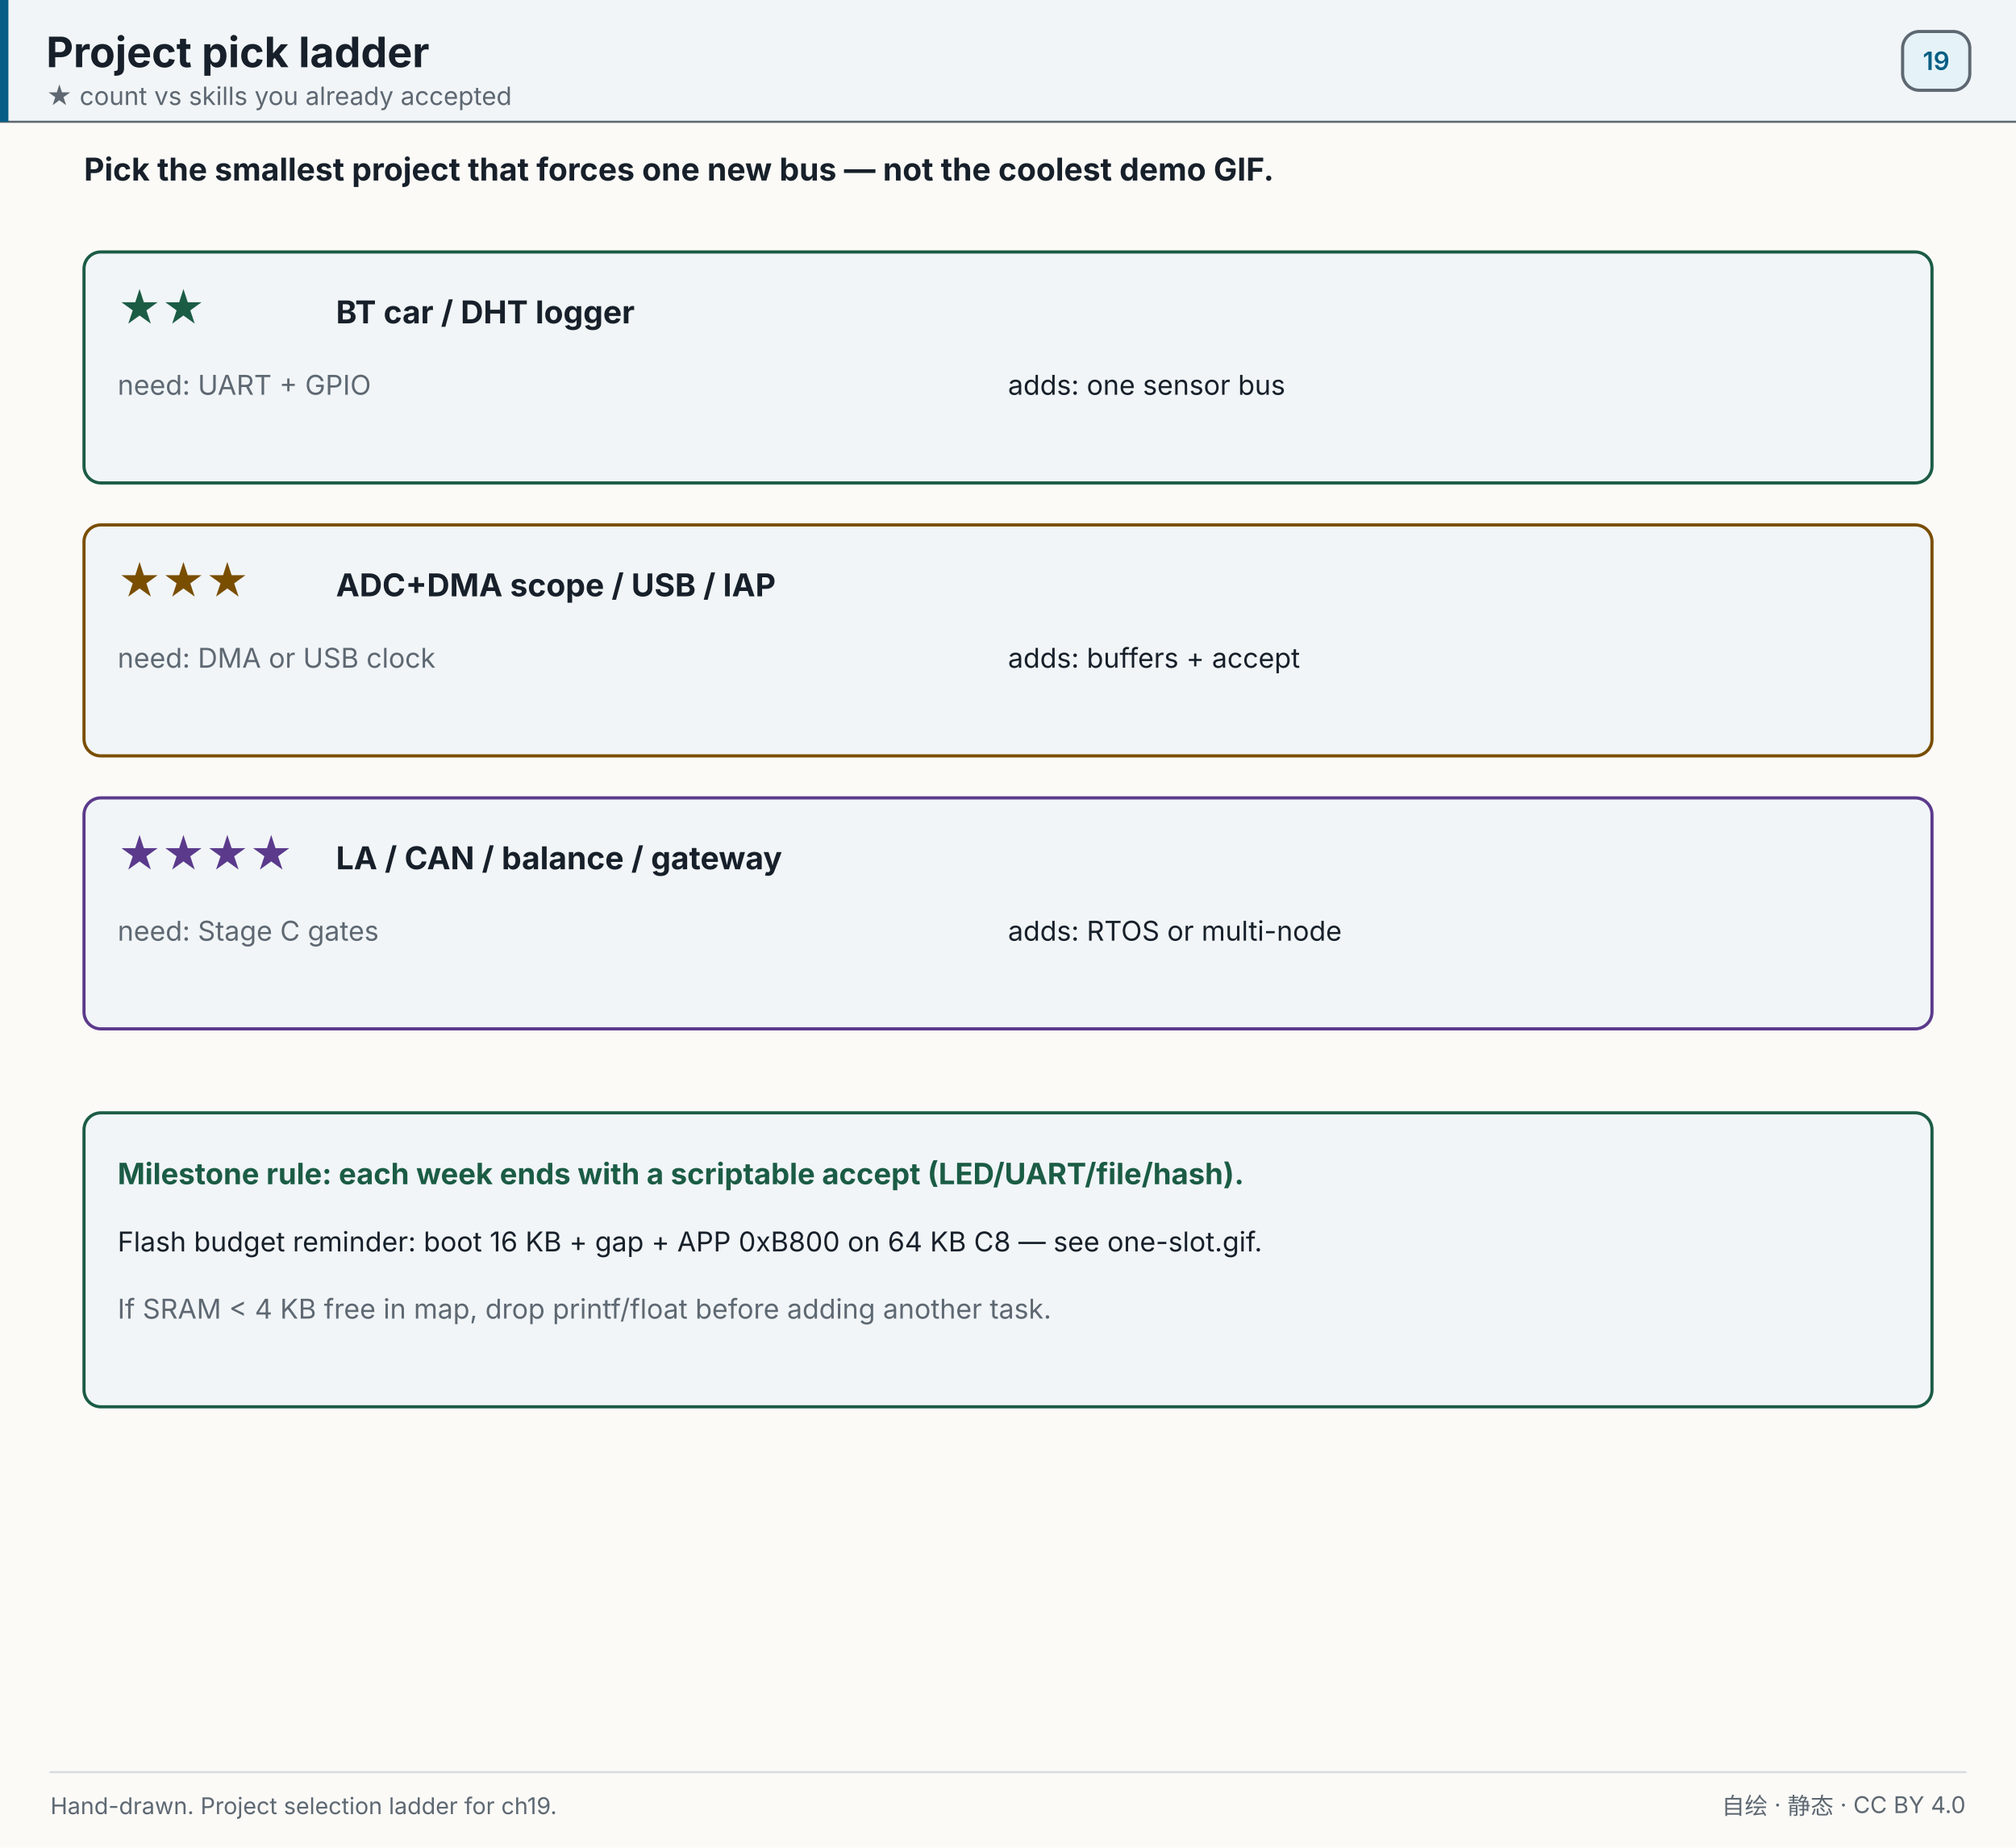
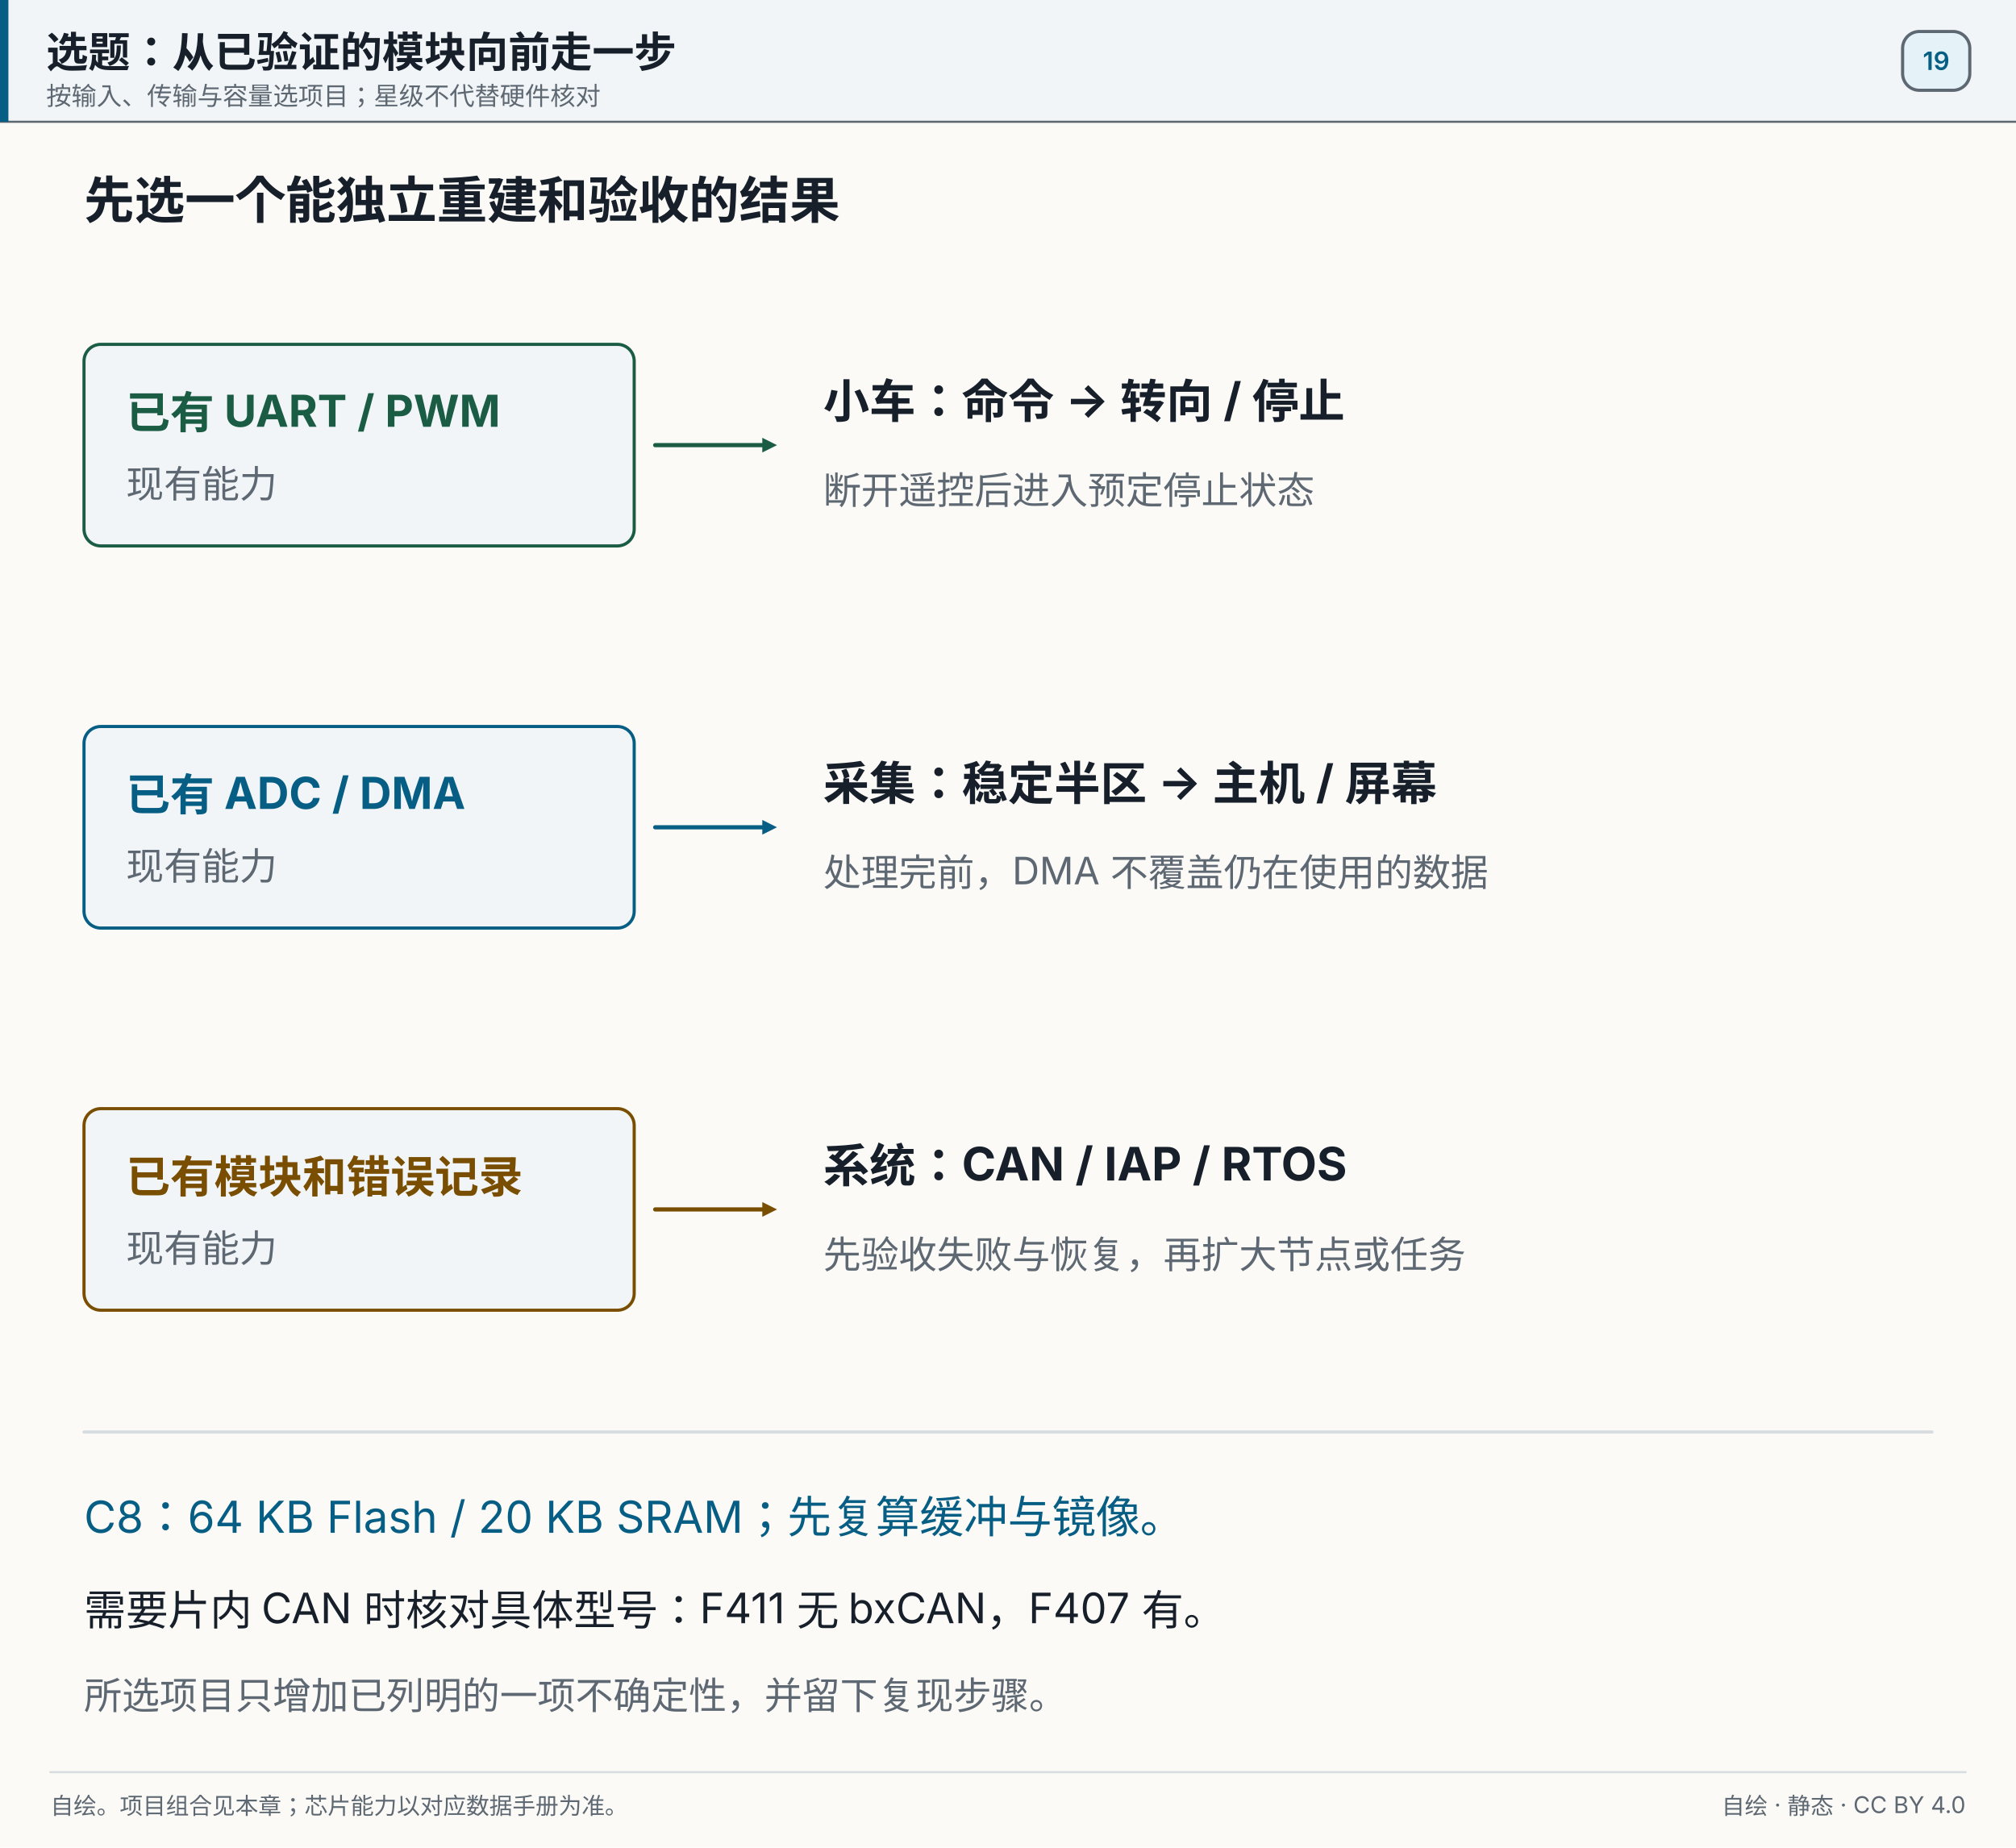
- <svg xmlns="http://www.w3.org/2000/svg" width="960" height="880" viewBox="0 0 960 880" role="img" aria-label="Project pick ladder">
+ <svg xmlns="http://www.w3.org/2000/svg" width="960" height="880" viewBox="0 0 960 880" role="img" aria-label="选题：从已验证的模块向前走一步">
  <rect x="0" y="0" width="960" height="880" fill="#fbfaf7" />
  <rect x="0" y="0" width="960" height="58" fill="#f1f5f7" opacity="1" />
  <line x1="0" y1="58" x2="960" y2="58" stroke="#5e6872" stroke-width="1" stroke-linecap="round" opacity="1" />
  <rect x="0" y="0" width="4" height="58" fill="#075e84" opacity="1" />
-   <text x="22" y="32" font-size="20" fill="#17202a" text-anchor="start" opacity="1" font-family="'PingFang SC','Hiragino Sans GB','Microsoft YaHei',system-ui,-apple-system,'Segoe UI',sans-serif" font-weight="700">Project pick ladder</text>
-   <text x="22" y="50" font-size="12" fill="#5e6872" text-anchor="start" opacity="1" font-family="'PingFang SC','Hiragino Sans GB','Microsoft YaHei',system-ui,-apple-system,'Segoe UI',sans-serif">★ count vs skills you already accepted</text>
+   <text x="22" y="32" font-size="20" fill="#17202a" text-anchor="start" opacity="1" font-family="'PingFang SC','Hiragino Sans GB','Microsoft YaHei',system-ui,-apple-system,'Segoe UI',sans-serif" font-weight="700">选题：从已验证的模块向前走一步</text>
+   <text x="22" y="50" font-size="12" fill="#5e6872" text-anchor="start" opacity="1" font-family="'PingFang SC','Hiragino Sans GB','Microsoft YaHei',system-ui,-apple-system,'Segoe UI',sans-serif">按输入、传输与容量选项目；星级不代替硬件核对</text>
  <rect x="906" y="15" width="32" height="28" fill="#e5f3f8" opacity="1" rx="8" stroke="#5e6872" stroke-width="1.5" />
  <text x="922" y="33.32" font-size="12" fill="#075e84" text-anchor="middle" opacity="1" font-family="'PingFang SC','Hiragino Sans GB','Microsoft YaHei',system-ui,-apple-system,'Segoe UI',sans-serif" font-weight="600">19</text>
-   <text x="40" y="86" font-size="15" fill="#17202a" text-anchor="start" opacity="1" font-family="'PingFang SC','Hiragino Sans GB','Microsoft YaHei',system-ui,-apple-system,'Segoe UI',sans-serif" font-weight="700">Pick the smallest project that forces one new bus — not the coolest demo GIF.</text>
-   <rect x="40" y="120" width="880" height="110" fill="#f1f5f7" opacity="1" rx="8" stroke="#1b5c45" stroke-width="1.5" />
-   <text x="56" y="154" font-size="20" fill="#1b5c45" text-anchor="start" opacity="1" font-family="'PingFang SC','Hiragino Sans GB','Microsoft YaHei',system-ui,-apple-system,'Segoe UI',sans-serif" font-weight="700">★★</text>
-   <text x="160" y="154" font-size="15" fill="#17202a" text-anchor="start" opacity="1" font-family="'PingFang SC','Hiragino Sans GB','Microsoft YaHei',system-ui,-apple-system,'Segoe UI',sans-serif" font-weight="700">BT car / DHT logger</text>
-   <text x="56" y="188" font-size="13" fill="#5e6872" text-anchor="start" opacity="1" font-family="'PingFang SC','Hiragino Sans GB','Microsoft YaHei',system-ui,-apple-system,'Segoe UI',sans-serif">need: UART + GPIO</text>
-   <text x="480" y="188" font-size="13" fill="#17202a" text-anchor="start" opacity="1" font-family="'PingFang SC','Hiragino Sans GB','Microsoft YaHei',system-ui,-apple-system,'Segoe UI',sans-serif">adds: one sensor bus</text>
-   <rect x="40" y="250" width="880" height="110" fill="#f1f5f7" opacity="1" rx="8" stroke="#7a4e00" stroke-width="1.5" />
-   <text x="56" y="284" font-size="20" fill="#7a4e00" text-anchor="start" opacity="1" font-family="'PingFang SC','Hiragino Sans GB','Microsoft YaHei',system-ui,-apple-system,'Segoe UI',sans-serif" font-weight="700">★★★</text>
-   <text x="160" y="284" font-size="15" fill="#17202a" text-anchor="start" opacity="1" font-family="'PingFang SC','Hiragino Sans GB','Microsoft YaHei',system-ui,-apple-system,'Segoe UI',sans-serif" font-weight="700">ADC+DMA scope / USB / IAP</text>
-   <text x="56" y="318" font-size="13" fill="#5e6872" text-anchor="start" opacity="1" font-family="'PingFang SC','Hiragino Sans GB','Microsoft YaHei',system-ui,-apple-system,'Segoe UI',sans-serif">need: DMA or USB clock</text>
-   <text x="480" y="318" font-size="13" fill="#17202a" text-anchor="start" opacity="1" font-family="'PingFang SC','Hiragino Sans GB','Microsoft YaHei',system-ui,-apple-system,'Segoe UI',sans-serif">adds: buffers + accept</text>
-   <rect x="40" y="380" width="880" height="110" fill="#f1f5f7" opacity="1" rx="8" stroke="#5b3a8c" stroke-width="1.5" />
-   <text x="56" y="414" font-size="20" fill="#5b3a8c" text-anchor="start" opacity="1" font-family="'PingFang SC','Hiragino Sans GB','Microsoft YaHei',system-ui,-apple-system,'Segoe UI',sans-serif" font-weight="700">★★★★</text>
-   <text x="160" y="414" font-size="15" fill="#17202a" text-anchor="start" opacity="1" font-family="'PingFang SC','Hiragino Sans GB','Microsoft YaHei',system-ui,-apple-system,'Segoe UI',sans-serif" font-weight="700">LA / CAN / balance / gateway</text>
-   <text x="56" y="448" font-size="13" fill="#5e6872" text-anchor="start" opacity="1" font-family="'PingFang SC','Hiragino Sans GB','Microsoft YaHei',system-ui,-apple-system,'Segoe UI',sans-serif">need: Stage C gates</text>
-   <text x="480" y="448" font-size="13" fill="#17202a" text-anchor="start" opacity="1" font-family="'PingFang SC','Hiragino Sans GB','Microsoft YaHei',system-ui,-apple-system,'Segoe UI',sans-serif">adds: RTOS or multi-node</text>
-   <rect x="40" y="530" width="880" height="140" fill="#f1f5f7" opacity="1" rx="8" stroke="#1b5c45" stroke-width="1.5" />
-   <text x="56" y="564" font-size="14" fill="#1b5c45" text-anchor="start" opacity="1" font-family="'PingFang SC','Hiragino Sans GB','Microsoft YaHei',system-ui,-apple-system,'Segoe UI',sans-serif" font-weight="700">Milestone rule: each week ends with a scriptable accept (LED/UART/file/hash).</text>
-   <text x="56" y="596" font-size="13" fill="#17202a" text-anchor="start" opacity="1" font-family="'PingFang SC','Hiragino Sans GB','Microsoft YaHei',system-ui,-apple-system,'Segoe UI',sans-serif">Flash budget reminder: boot 16 KB + gap + APP 0xB800 on 64 KB C8 — see one-slot.gif.</text>
-   <text x="56" y="628" font-size="13" fill="#5e6872" text-anchor="start" opacity="1" font-family="'PingFang SC','Hiragino Sans GB','Microsoft YaHei',system-ui,-apple-system,'Segoe UI',sans-serif">If SRAM &lt; 4 KB free in map, drop printf/float before adding another task.</text>
+   <text x="40" y="104" font-size="24" fill="#17202a" text-anchor="start" opacity="1" font-family="'PingFang SC','Hiragino Sans GB','Microsoft YaHei',system-ui,-apple-system,'Segoe UI',sans-serif" font-weight="700">先选一个能独立重建和验收的结果</text>
+   <rect x="40" y="164" width="262" height="96" fill="#f1f5f7" opacity="1" rx="8" stroke="#1b5c45" stroke-width="1.5" />
+   <text x="60" y="204" font-size="21" fill="#1b5c45" text-anchor="start" opacity="1" font-family="'PingFang SC','Hiragino Sans GB','Microsoft YaHei',system-ui,-apple-system,'Segoe UI',sans-serif" font-weight="700">已有 UART / PWM</text>
+   <text x="60" y="237" font-size="18" fill="#5e6872" text-anchor="start" opacity="1" font-family="'PingFang SC','Hiragino Sans GB','Microsoft YaHei',system-ui,-apple-system,'Segoe UI',sans-serif">现有能力</text>
+   <line x1="312" y1="212" x2="363" y2="212" stroke="#1b5c45" stroke-width="2" stroke-linecap="round" opacity="1" />
+   <polygon points="370.00,212.00 363.00,215.50 363.00,208.50" fill="#1b5c45" opacity="1" />
+   <text x="392" y="199" font-size="22" fill="#17202a" text-anchor="start" opacity="1" font-family="'PingFang SC','Hiragino Sans GB','Microsoft YaHei',system-ui,-apple-system,'Segoe UI',sans-serif" font-weight="700">小车：命令 → 转向 / 停止</text>
+   <text x="392" y="240" font-size="18" fill="#5e6872" text-anchor="start" opacity="1" font-family="'PingFang SC','Hiragino Sans GB','Microsoft YaHei',system-ui,-apple-system,'Segoe UI',sans-serif">断开遥控后进入预定停止状态</text>
+   <rect x="40" y="346" width="262" height="96" fill="#f1f5f7" opacity="1" rx="8" stroke="#075e84" stroke-width="1.5" />
+   <text x="60" y="386" font-size="21" fill="#075e84" text-anchor="start" opacity="1" font-family="'PingFang SC','Hiragino Sans GB','Microsoft YaHei',system-ui,-apple-system,'Segoe UI',sans-serif" font-weight="700">已有 ADC / DMA</text>
+   <text x="60" y="419" font-size="18" fill="#5e6872" text-anchor="start" opacity="1" font-family="'PingFang SC','Hiragino Sans GB','Microsoft YaHei',system-ui,-apple-system,'Segoe UI',sans-serif">现有能力</text>
+   <line x1="312" y1="394" x2="363" y2="394" stroke="#075e84" stroke-width="2" stroke-linecap="round" opacity="1" />
+   <polygon points="370.00,394.00 363.00,397.50 363.00,390.50" fill="#075e84" opacity="1" />
+   <text x="392" y="381" font-size="22" fill="#17202a" text-anchor="start" opacity="1" font-family="'PingFang SC','Hiragino Sans GB','Microsoft YaHei',system-ui,-apple-system,'Segoe UI',sans-serif" font-weight="700">采集：稳定半区 → 主机 / 屏幕</text>
+   <text x="392" y="422" font-size="18" fill="#5e6872" text-anchor="start" opacity="1" font-family="'PingFang SC','Hiragino Sans GB','Microsoft YaHei',system-ui,-apple-system,'Segoe UI',sans-serif">处理完前，DMA 不覆盖仍在使用的数据</text>
+   <rect x="40" y="528" width="262" height="96" fill="#f1f5f7" opacity="1" rx="8" stroke="#7a4e00" stroke-width="1.5" />
+   <text x="60" y="568" font-size="21" fill="#7a4e00" text-anchor="start" opacity="1" font-family="'PingFang SC','Hiragino Sans GB','Microsoft YaHei',system-ui,-apple-system,'Segoe UI',sans-serif" font-weight="700">已有模块和错误记录</text>
+   <text x="60" y="601" font-size="18" fill="#5e6872" text-anchor="start" opacity="1" font-family="'PingFang SC','Hiragino Sans GB','Microsoft YaHei',system-ui,-apple-system,'Segoe UI',sans-serif">现有能力</text>
+   <line x1="312" y1="576" x2="363" y2="576" stroke="#7a4e00" stroke-width="2" stroke-linecap="round" opacity="1" />
+   <polygon points="370.00,576.00 363.00,579.50 363.00,572.50" fill="#7a4e00" opacity="1" />
+   <text x="392" y="563" font-size="22" fill="#17202a" text-anchor="start" opacity="1" font-family="'PingFang SC','Hiragino Sans GB','Microsoft YaHei',system-ui,-apple-system,'Segoe UI',sans-serif" font-weight="700">系统：CAN / IAP / RTOS</text>
+   <text x="392" y="604" font-size="18" fill="#5e6872" text-anchor="start" opacity="1" font-family="'PingFang SC','Hiragino Sans GB','Microsoft YaHei',system-ui,-apple-system,'Segoe UI',sans-serif">先验收失败与恢复，再扩大节点或任务</text>
+   <line x1="40" y1="682" x2="920" y2="682" stroke="#d7dce1" stroke-width="1.5" stroke-linecap="round" opacity="1" />
+   <text x="40" y="730" font-size="21" fill="#075e84" text-anchor="start" opacity="1" font-family="'PingFang SC','Hiragino Sans GB','Microsoft YaHei',system-ui,-apple-system,'Segoe UI',sans-serif">C8：64 KB Flash / 20 KB SRAM；先复算缓冲与镜像。</text>
+   <text x="40" y="774" font-size="20" fill="#17202a" text-anchor="start" opacity="1" font-family="'PingFang SC','Hiragino Sans GB','Microsoft YaHei',system-ui,-apple-system,'Segoe UI',sans-serif">需要片内 CAN 时核对具体型号：F411 无 bxCAN，F407 有。</text>
+   <text x="40" y="814" font-size="18" fill="#5e6872" text-anchor="start" opacity="1" font-family="'PingFang SC','Hiragino Sans GB','Microsoft YaHei',system-ui,-apple-system,'Segoe UI',sans-serif">所选项目只增加已列明的一项不确定性，并留下复现步骤。</text>
  <line x1="24" y1="844" x2="936" y2="844" stroke="#d7dce1" stroke-width="1" stroke-linecap="round" opacity="1" />
-   <text x="24" y="864" font-size="11" fill="#5e6872" text-anchor="start" opacity="1" font-family="'PingFang SC','Hiragino Sans GB','Microsoft YaHei',system-ui,-apple-system,'Segoe UI',sans-serif">Hand-drawn. Project selection ladder for ch19.</text>
+   <text x="24" y="864" font-size="11" fill="#5e6872" text-anchor="start" opacity="1" font-family="'PingFang SC','Hiragino Sans GB','Microsoft YaHei',system-ui,-apple-system,'Segoe UI',sans-serif">自绘。项目组合见本章；芯片能力以对应数据手册为准。</text>
  <text x="936" y="864" font-size="11" fill="#5e6872" text-anchor="end" opacity="1" font-family="'PingFang SC','Hiragino Sans GB','Microsoft YaHei',system-ui,-apple-system,'Segoe UI',sans-serif">自绘 · 静态 · CC BY 4.0</text>
</svg>
